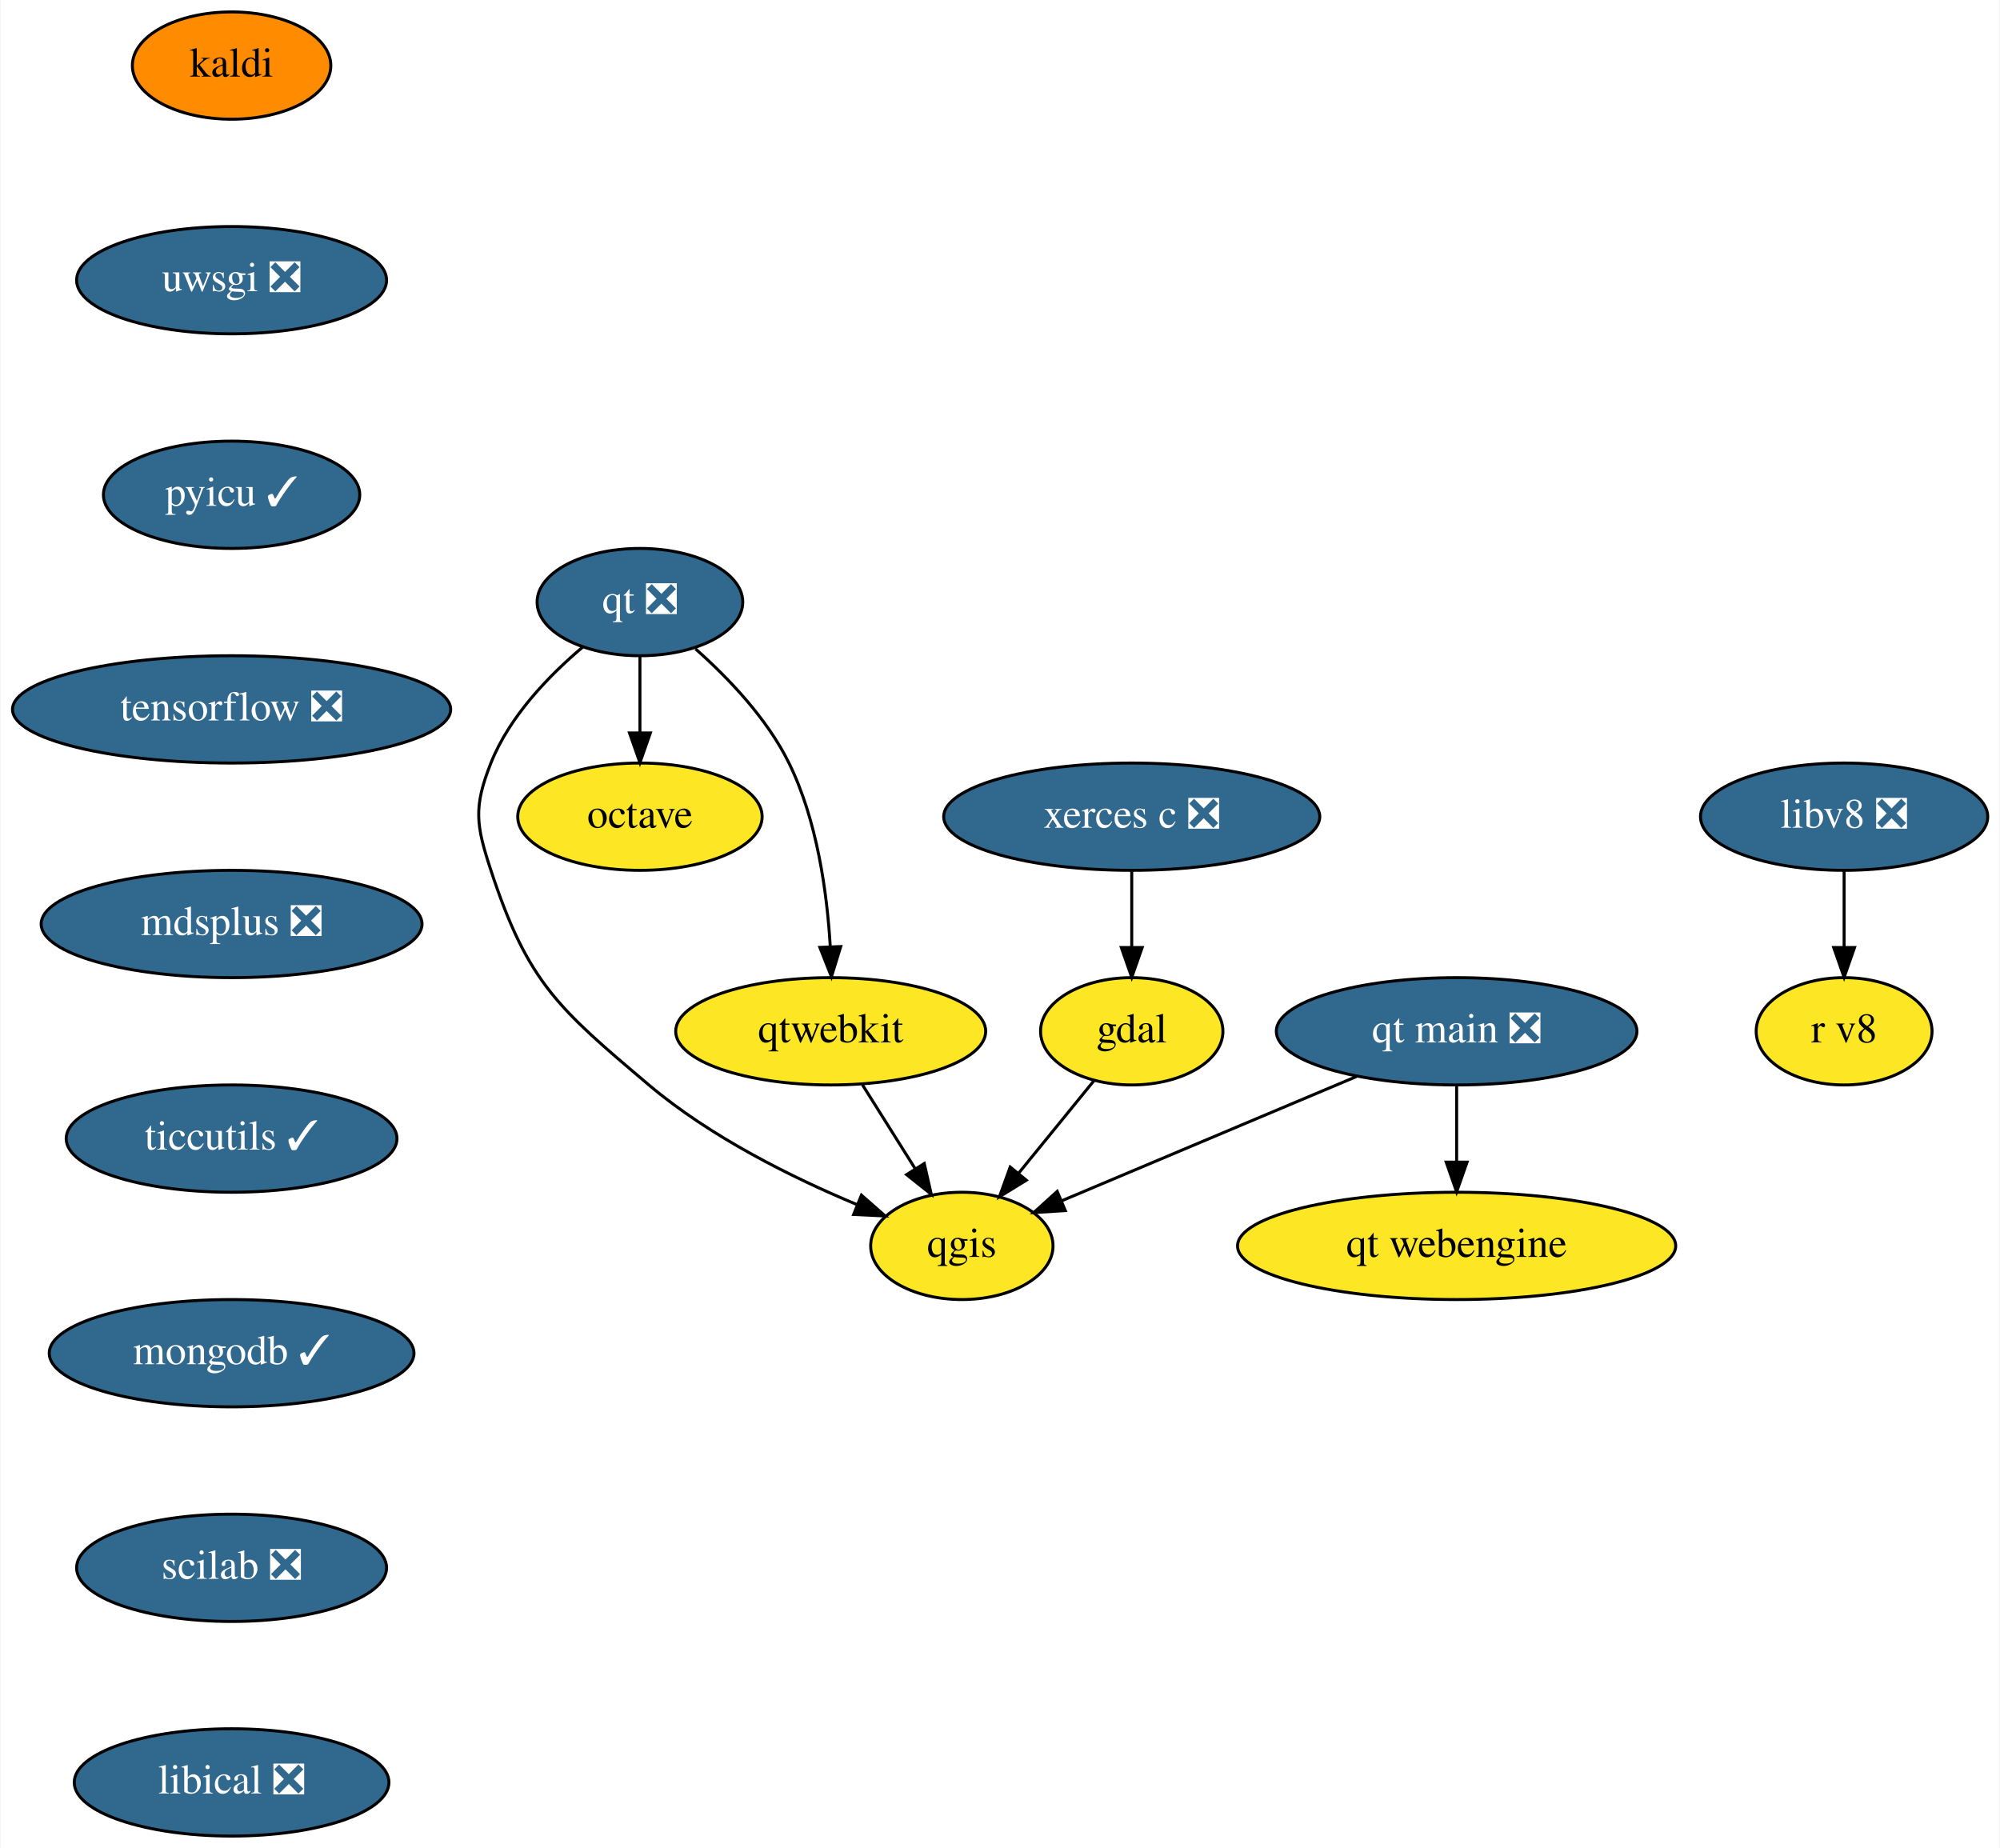
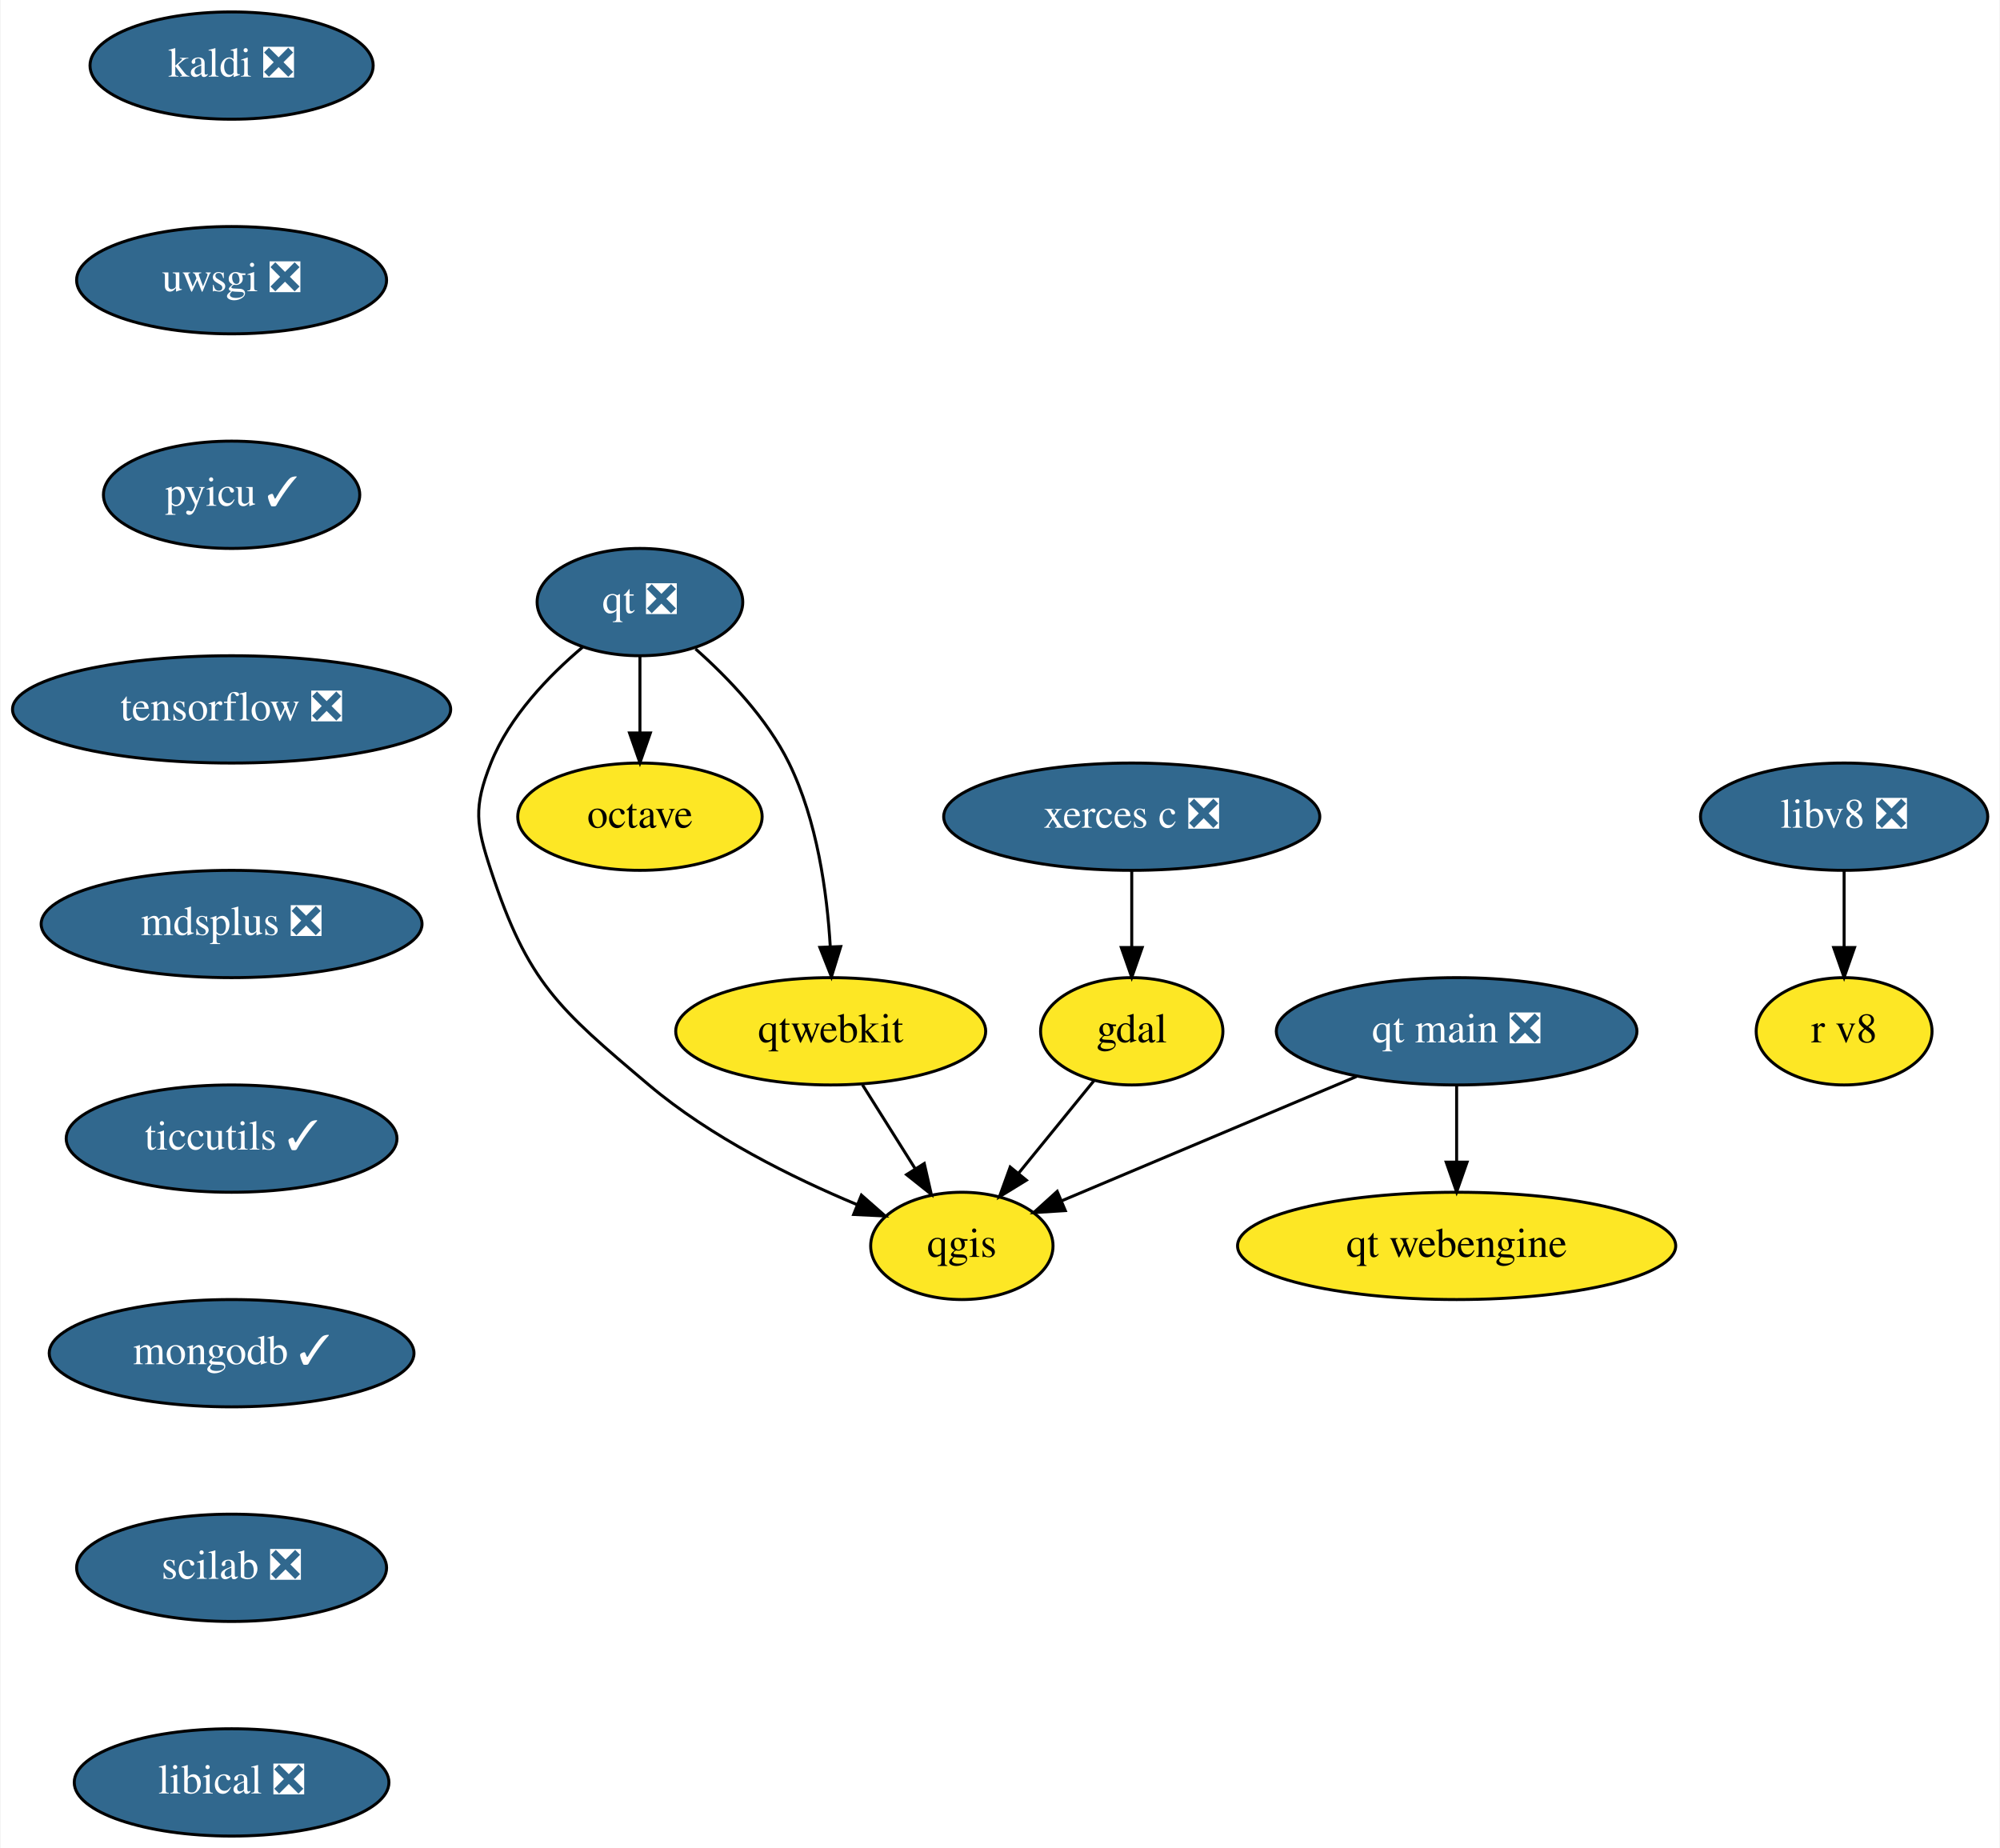
<svg xmlns="http://www.w3.org/2000/svg" xmlns:xlink="http://www.w3.org/1999/xlink" width="671pt" height="620pt" viewBox="0.00 0.00 670.60 620.00">
  <g id="graph0" class="graph" transform="scale(1 1) rotate(0) translate(4 616)">
    <polygon fill="white" stroke="transparent" points="-4,4 -4,-616 666.6,-616 666.6,4 -4,4" />
    <g id="node1" class="node">
      <g id="a_node1">
        <a xlink:href="https://github.com/conda-forge/gdal-feedstock" xlink:title="gdal">
          <ellipse fill="#fde725" stroke="black" cx="375.5" cy="-270" rx="30.59" ry="18" />
          <text text-anchor="middle" x="375.5" y="-266.3" font-family="Times,serif" font-size="14.00">gdal</text>
        </a>
      </g>
    </g>
    <g id="node2" class="node">
      <g id="a_node2">
        <a xlink:href="https://github.com/conda-forge/qgis-feedstock" xlink:title="qgis">
          <ellipse fill="#fde725" stroke="black" cx="318.5" cy="-198" rx="30.59" ry="18" />
          <text text-anchor="middle" x="318.5" y="-194.3" font-family="Times,serif" font-size="14.00">qgis</text>
        </a>
      </g>
    </g>
    <g id="edge1" class="edge">
      <path fill="none" stroke="black" d="M362.85,-253.46C355.4,-244.31 345.82,-232.55 337.48,-222.31" />
      <polygon fill="black" stroke="black" points="340.14,-220.04 331.11,-214.49 334.72,-224.46 340.14,-220.04" />
    </g>
    <g id="node3" class="node">
      <g id="a_node3">
-         <a xlink:href="https://github.com/conda-forge/kaldi-feedstock" xlink:title="kaldi">
-           <ellipse fill="#ff8c00" stroke="black" cx="73.5" cy="-594" rx="33.29" ry="18" />
-           <text text-anchor="middle" x="73.5" y="-590.3" font-family="Times,serif" font-size="14.00">kaldi</text>
+         <a xlink:href="https://github.com/conda-forge/kaldi-feedstock/pull/32" xlink:title="kaldi ❎">
+           <ellipse fill="#31688e" stroke="black" cx="73.5" cy="-594" rx="47.5" ry="18" />
+           <text text-anchor="middle" x="73.5" y="-590.3" font-family="Times,serif" font-size="14.00" fill="white">kaldi ❎</text>
        </a>
      </g>
    </g>
    <g id="node4" class="node">
      <g id="a_node4">
        <a xlink:href="https://github.com/conda-forge/uwsgi-feedstock/pull/56" xlink:title="uwsgi ❎">
          <ellipse fill="#31688e" stroke="black" cx="73.5" cy="-522" rx="52" ry="18" />
          <text text-anchor="middle" x="73.5" y="-518.3" font-family="Times,serif" font-size="14.00" fill="white">uwsgi ❎</text>
        </a>
      </g>
    </g>
    <g id="node8" class="node">
      <g id="a_node8">
        <a xlink:href="https://github.com/conda-forge/pyicu-feedstock/pull/36" xlink:title="pyicu ✓">
          <ellipse fill="#31688e" stroke="black" cx="73.5" cy="-450" rx="43" ry="18" />
          <text text-anchor="middle" x="73.5" y="-446.3" font-family="Times,serif" font-size="14.00" fill="white">pyicu ✓</text>
        </a>
      </g>
    </g>
    <g id="node5" class="node">
      <g id="a_node5">
        <a xlink:href="https://github.com/conda-forge/octave-feedstock" xlink:title="octave">
          <ellipse fill="#fde725" stroke="black" cx="210.5" cy="-342" rx="41" ry="18" />
          <text text-anchor="middle" x="210.5" y="-338.3" font-family="Times,serif" font-size="14.00">octave</text>
        </a>
      </g>
    </g>
    <g id="node6" class="node">
      <g id="a_node6">
        <a xlink:href="https://github.com/conda-forge/qt-feedstock/pull/225" xlink:title="qt ❎">
          <ellipse fill="#31688e" stroke="black" cx="210.5" cy="-414" rx="34.5" ry="18" />
          <text text-anchor="middle" x="210.5" y="-410.3" font-family="Times,serif" font-size="14.00" fill="white">qt ❎</text>
        </a>
      </g>
    </g>
    <g id="edge3" class="edge">
      <path fill="none" stroke="black" d="M191.27,-398.88C179.96,-389.33 166.71,-375.64 160.5,-360 154.59,-345.13 155.51,-339.2 160.5,-324 172.9,-286.25 183.16,-277.65 213.5,-252 234.19,-234.51 261.64,-220.91 283.28,-211.87" />
      <polygon fill="black" stroke="black" points="284.81,-215.03 292.77,-208.04 282.19,-208.54 284.81,-215.03" />
    </g>
    <g id="edge4" class="edge">
      <path fill="none" stroke="black" d="M210.5,-395.7C210.5,-387.98 210.5,-378.71 210.5,-370.11" />
      <polygon fill="black" stroke="black" points="214,-370.1 210.5,-360.1 207,-370.1 214,-370.1" />
    </g>
    <g id="node7" class="node">
      <g id="a_node7">
        <a xlink:href="https://github.com/conda-forge/qtwebkit-feedstock" xlink:title="qtwebkit">
          <ellipse fill="#fde725" stroke="black" cx="274.5" cy="-270" rx="52" ry="18" />
          <text text-anchor="middle" x="274.5" y="-266.3" font-family="Times,serif" font-size="14.00">qtwebkit</text>
        </a>
      </g>
    </g>
    <g id="edge5" class="edge">
      <path fill="none" stroke="black" d="M229.15,-398.29C240.08,-388.61 253.14,-374.99 260.5,-360 269.95,-340.75 273.29,-316.59 274.36,-298.31" />
      <polygon fill="black" stroke="black" points="277.86,-298.43 274.75,-288.3 270.86,-298.15 277.86,-298.43" />
    </g>
    <g id="edge6" class="edge">
      <path fill="none" stroke="black" d="M285.15,-252.05C290.47,-243.59 297.01,-233.19 302.88,-223.84" />
      <polygon fill="black" stroke="black" points="305.89,-225.64 308.25,-215.31 299.96,-221.91 305.89,-225.64" />
    </g>
    <g id="node10" class="node">
      <g id="a_node10">
        <a xlink:href="https://github.com/conda-forge/tensorflow-feedstock/pull/217" xlink:title="tensorflow ❎">
          <ellipse fill="#31688e" stroke="black" cx="73.5" cy="-378" rx="73.5" ry="18" />
          <text text-anchor="middle" x="73.5" y="-374.3" font-family="Times,serif" font-size="14.00" fill="white">tensorflow ❎</text>
        </a>
      </g>
    </g>
    <g id="node9" class="node">
      <g id="a_node9">
        <a xlink:href="https://github.com/conda-forge/xerces-c-feedstock/pull/32" xlink:title="xerces c ❎">
          <ellipse fill="#31688e" stroke="black" cx="375.5" cy="-342" rx="63.09" ry="18" />
          <text text-anchor="middle" x="375.5" y="-338.3" font-family="Times,serif" font-size="14.00" fill="white">xerces c ❎</text>
        </a>
      </g>
    </g>
    <g id="edge8" class="edge">
      <path fill="none" stroke="black" d="M375.5,-323.7C375.5,-315.98 375.5,-306.71 375.5,-298.11" />
      <polygon fill="black" stroke="black" points="379,-298.1 375.5,-288.1 372,-298.1 379,-298.1" />
    </g>
    <g id="node11" class="node">
      <g id="a_node11">
        <a xlink:href="https://github.com/conda-forge/mdsplus-feedstock/pull/27" xlink:title="mdsplus ❎">
          <ellipse fill="#31688e" stroke="black" cx="73.5" cy="-306" rx="63.89" ry="18" />
          <text text-anchor="middle" x="73.5" y="-302.3" font-family="Times,serif" font-size="14.00" fill="white">mdsplus ❎</text>
        </a>
      </g>
    </g>
    <g id="node12" class="node">
      <g id="a_node12">
        <a xlink:href="https://github.com/conda-forge/ticcutils-feedstock/pull/22" xlink:title="ticcutils ✓">
          <ellipse fill="#31688e" stroke="black" cx="73.5" cy="-234" rx="55.49" ry="18" />
          <text text-anchor="middle" x="73.5" y="-230.3" font-family="Times,serif" font-size="14.00" fill="white">ticcutils ✓</text>
        </a>
      </g>
    </g>
    <g id="node13" class="node">
      <g id="a_node13">
        <a xlink:href="https://github.com/conda-forge/mongodb-feedstock/pull/45" xlink:title="mongodb ✓">
          <ellipse fill="#31688e" stroke="black" cx="73.5" cy="-162" rx="61.19" ry="18" />
          <text text-anchor="middle" x="73.5" y="-158.3" font-family="Times,serif" font-size="14.00" fill="white">mongodb ✓</text>
        </a>
      </g>
    </g>
    <g id="node14" class="node">
      <g id="a_node14">
        <a xlink:href="https://github.com/conda-forge/scilab-feedstock/pull/27" xlink:title="scilab ❎">
          <ellipse fill="#31688e" stroke="black" cx="73.5" cy="-90" rx="52" ry="18" />
          <text text-anchor="middle" x="73.5" y="-86.3" font-family="Times,serif" font-size="14.00" fill="white">scilab ❎</text>
        </a>
      </g>
    </g>
    <g id="node15" class="node">
      <g id="a_node15">
        <a xlink:href="https://github.com/conda-forge/libical-feedstock/pull/21" xlink:title="libical ❎">
          <ellipse fill="#31688e" stroke="black" cx="73.5" cy="-18" rx="52.79" ry="18" />
          <text text-anchor="middle" x="73.5" y="-14.3" font-family="Times,serif" font-size="14.00" fill="white">libical ❎</text>
        </a>
      </g>
    </g>
    <g id="node16" class="node">
      <g id="a_node16">
        <a xlink:href="https://github.com/conda-forge/libv8-feedstock/pull/76" xlink:title="libv8 ❎">
          <ellipse fill="#31688e" stroke="black" cx="614.5" cy="-342" rx="48.19" ry="18" />
          <text text-anchor="middle" x="614.5" y="-338.3" font-family="Times,serif" font-size="14.00" fill="white">libv8 ❎</text>
        </a>
      </g>
    </g>
    <g id="node17" class="node">
      <g id="a_node17">
        <a xlink:href="https://github.com/conda-forge/r-v8-feedstock" xlink:title="r v8">
          <ellipse fill="#fde725" stroke="black" cx="614.5" cy="-270" rx="29.5" ry="18" />
          <text text-anchor="middle" x="614.5" y="-266.3" font-family="Times,serif" font-size="14.00">r v8</text>
        </a>
      </g>
    </g>
    <g id="edge15" class="edge">
      <path fill="none" stroke="black" d="M614.5,-323.7C614.5,-315.98 614.5,-306.71 614.5,-298.11" />
      <polygon fill="black" stroke="black" points="618,-298.1 614.5,-288.1 611,-298.1 618,-298.1" />
    </g>
    <g id="node18" class="node">
      <g id="a_node18">
        <a xlink:href="https://github.com/conda-forge/qt-main-feedstock/pull/21" xlink:title="qt main ❎">
          <ellipse fill="#31688e" stroke="black" cx="484.5" cy="-270" rx="60.5" ry="18" />
          <text text-anchor="middle" x="484.5" y="-266.3" font-family="Times,serif" font-size="14.00" fill="white">qt main ❎</text>
        </a>
      </g>
    </g>
    <g id="edge16" class="edge">
      <path fill="none" stroke="black" d="M450.91,-254.83C422.05,-242.67 380.67,-225.22 351.88,-213.08" />
      <polygon fill="black" stroke="black" points="353.21,-209.84 342.64,-209.18 350.49,-216.29 353.21,-209.84" />
    </g>
    <g id="node19" class="node">
      <g id="a_node19">
        <a xlink:href="https://github.com/conda-forge/qt-webengine-feedstock" xlink:title="qt webengine">
          <ellipse fill="#fde725" stroke="black" cx="484.5" cy="-198" rx="73.5" ry="18" />
          <text text-anchor="middle" x="484.5" y="-194.3" font-family="Times,serif" font-size="14.00">qt webengine</text>
        </a>
      </g>
    </g>
    <g id="edge17" class="edge">
      <path fill="none" stroke="black" d="M484.5,-251.7C484.5,-243.98 484.5,-234.71 484.5,-226.11" />
      <polygon fill="black" stroke="black" points="488,-226.1 484.5,-216.1 481,-226.1 488,-226.1" />
    </g>
  </g>
</svg>
